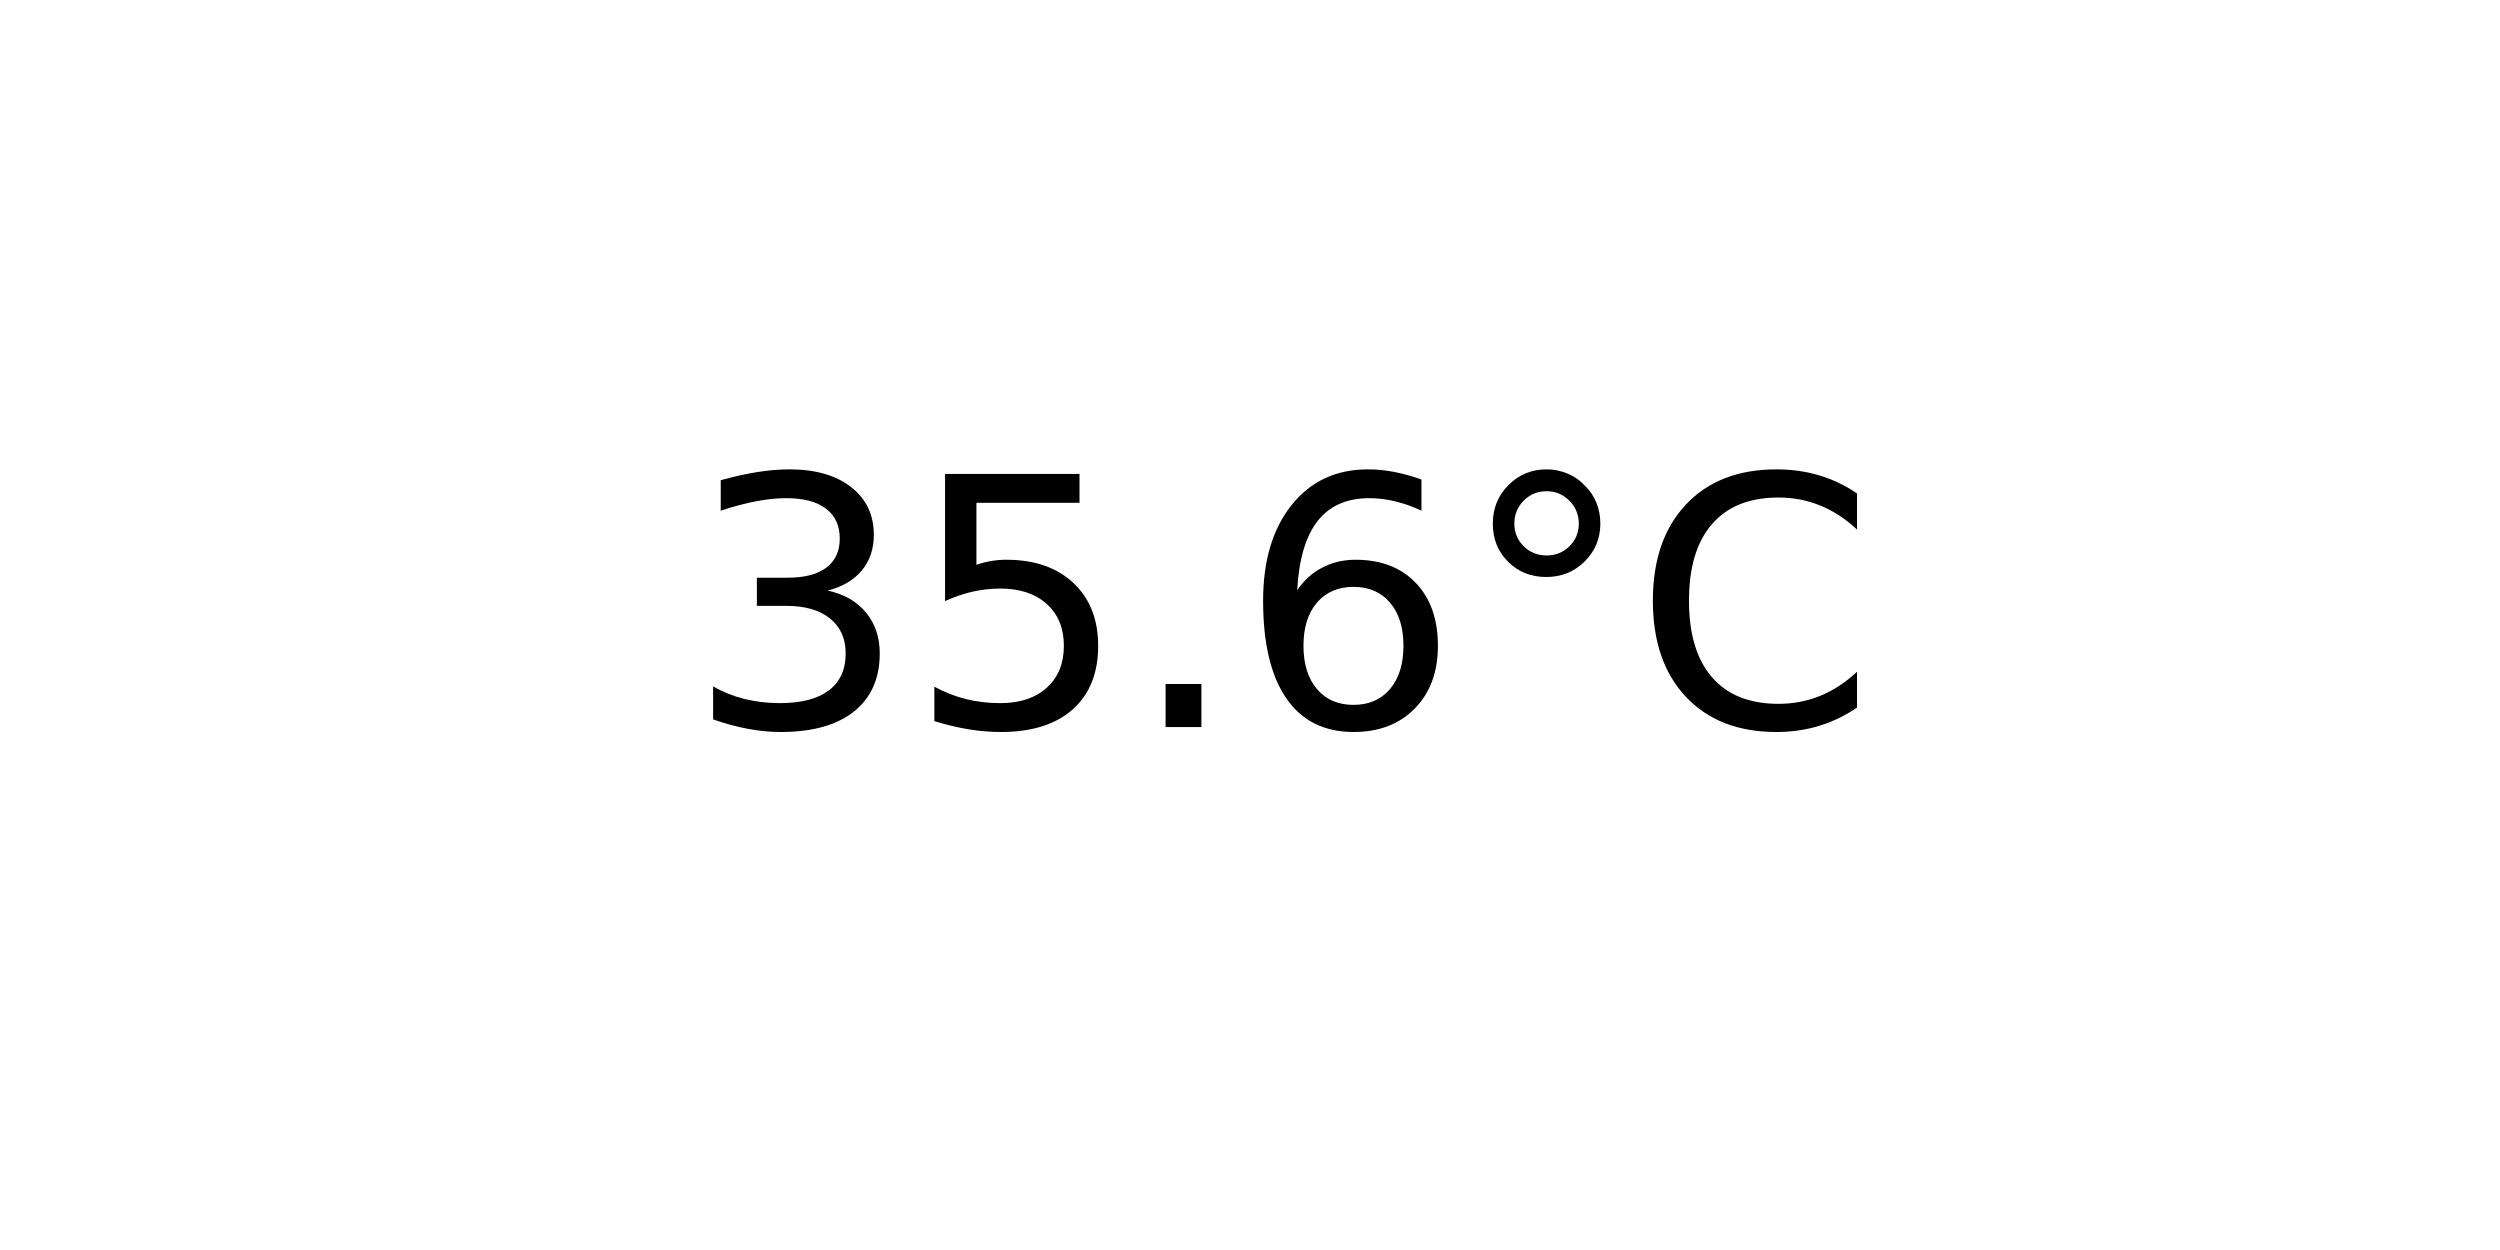
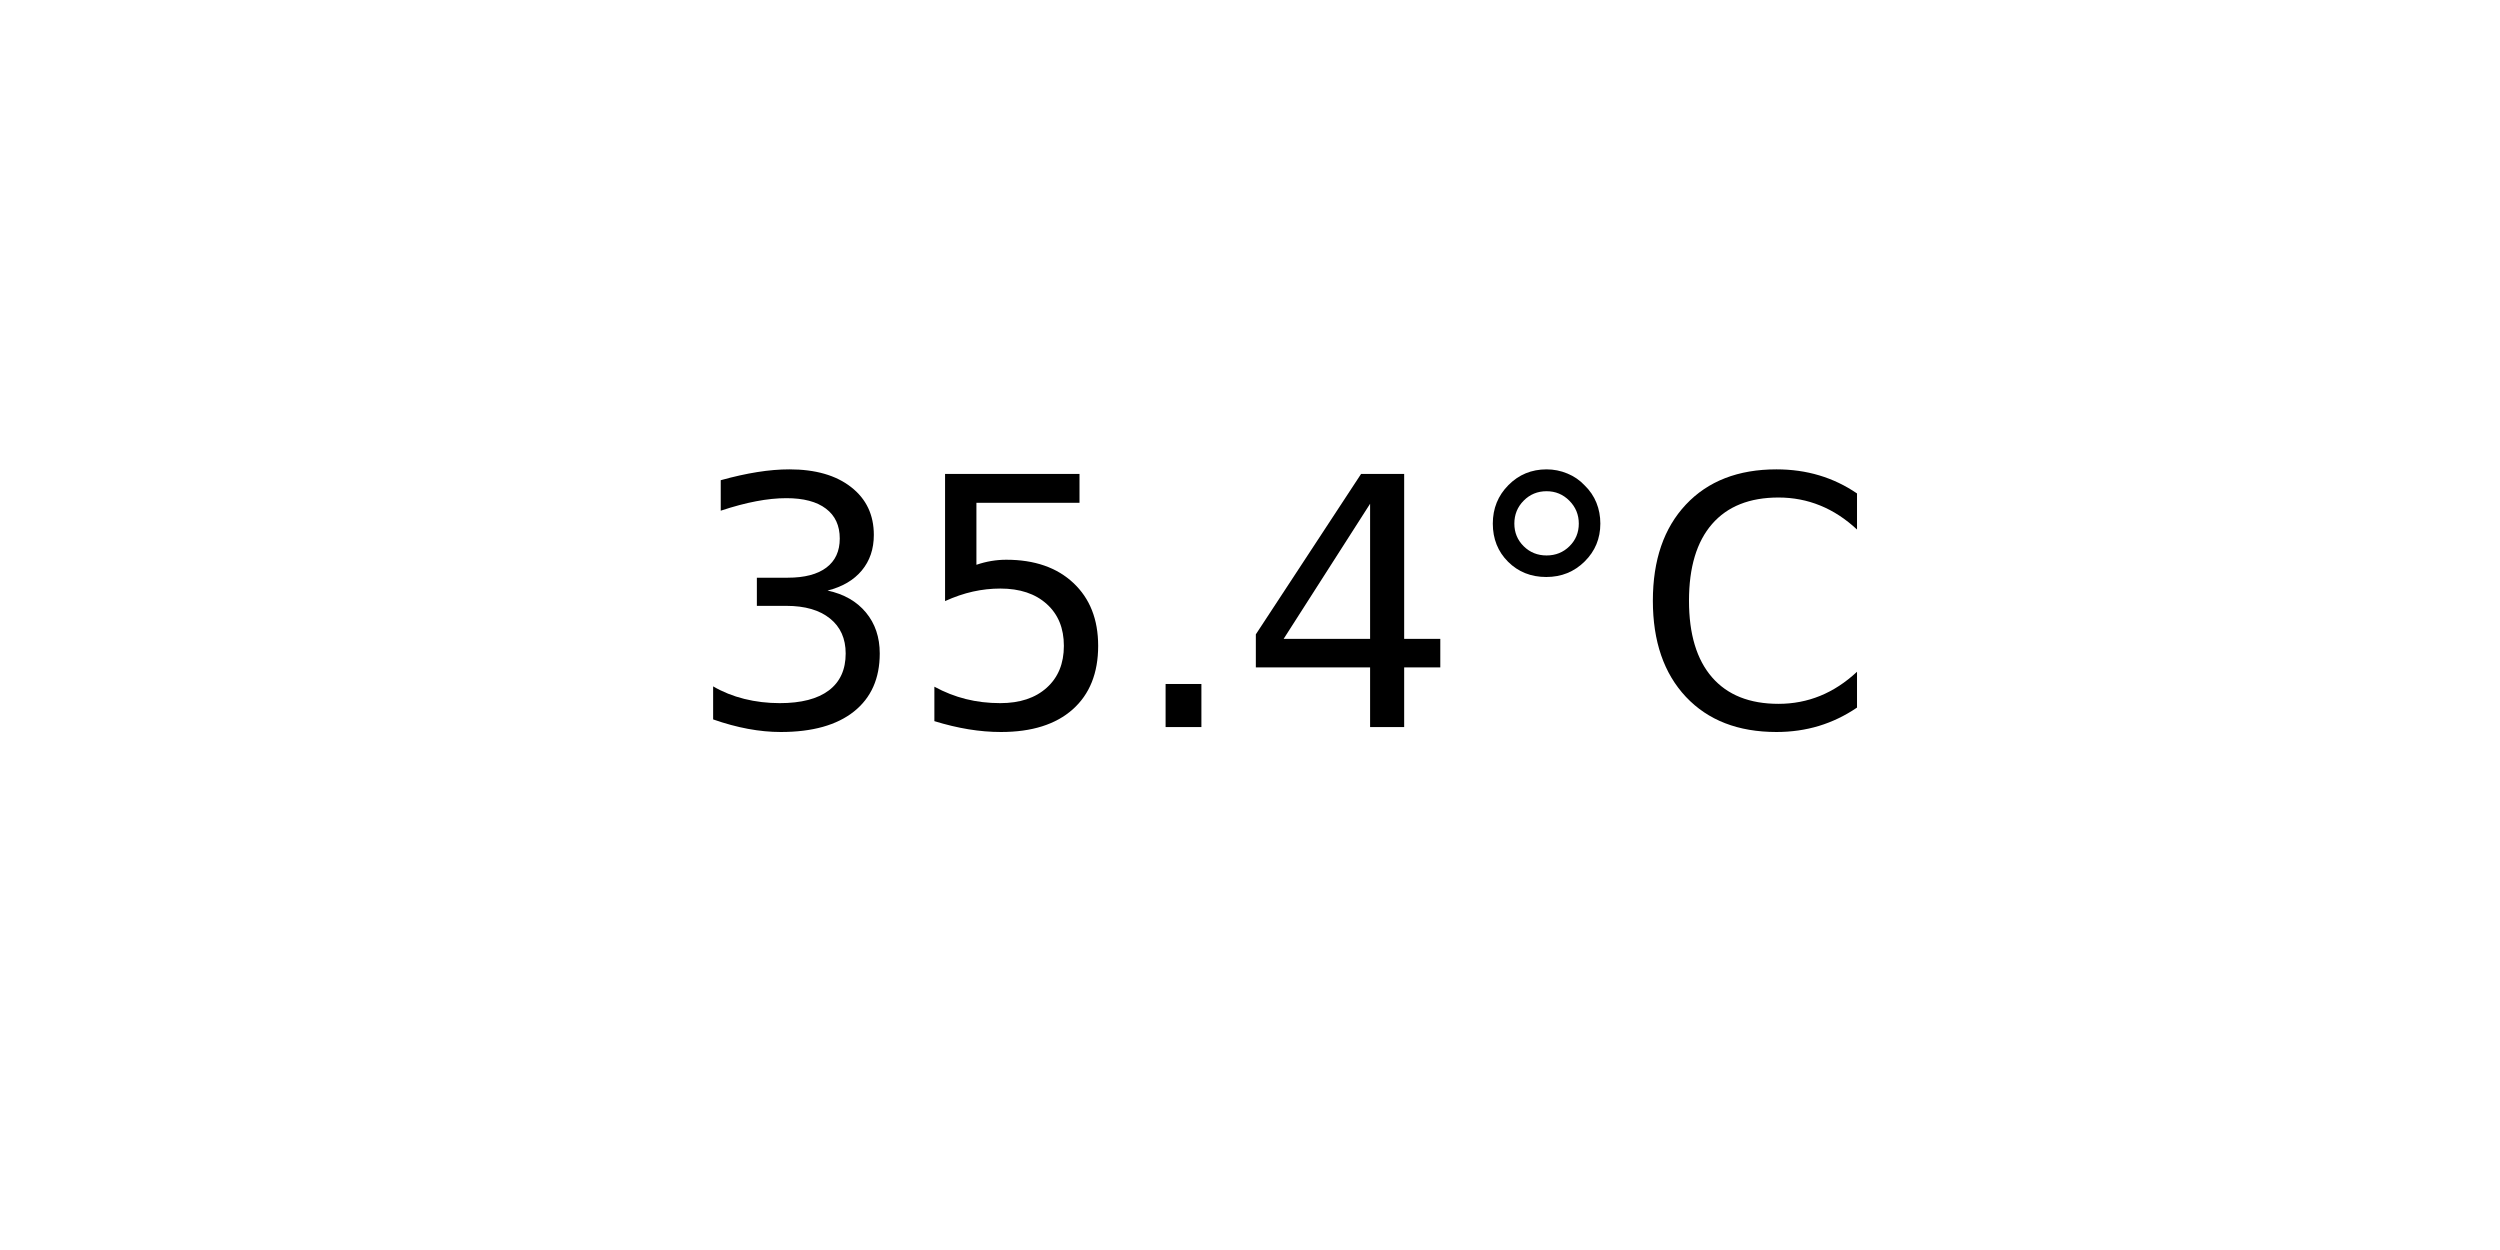
<svg xmlns="http://www.w3.org/2000/svg" xmlns:xlink="http://www.w3.org/1999/xlink" width="72pt" height="36pt" viewBox="0 0 72 36" version="1.1">
  <defs>
    <style type="text/css">*{stroke-linejoin: round; stroke-linecap: butt}</style>
  </defs>
  <g id="figure_1">
    <g id="axes_1">
      <g id="text_1">
        <g transform="translate(19.77578 20.93937) scale(0.1 -0.1)">
          <defs>
            <path id="DejaVuSans-33" d="M 2597 2516  Q 3050 2419 3304 2112  Q 3559 1806 3559 1356  Q 3559 666 3084 287  Q 2609 -91 1734 -91  Q 1441 -91 1130 -33  Q 819 25 488 141  L 488 750  Q 750 597 1062 519  Q 1375 441 1716 441  Q 2309 441 2620 675  Q 2931 909 2931 1356  Q 2931 1769 2642 2001  Q 2353 2234 1838 2234  L 1294 2234  L 1294 2753  L 1863 2753  Q 2328 2753 2575 2939  Q 2822 3125 2822 3475  Q 2822 3834 2567 4026  Q 2313 4219 1838 4219  Q 1578 4219 1281 4162  Q 984 4106 628 3988  L 628 4550  Q 988 4650 1302 4700  Q 1616 4750 1894 4750  Q 2613 4750 3031 4423  Q 3450 4097 3450 3541  Q 3450 3153 3228 2886  Q 3006 2619 2597 2516  z " transform="scale(0.015625)" />
            <path id="DejaVuSans-35" d="M 691 4666  L 3169 4666  L 3169 4134  L 1269 4134  L 1269 2991  Q 1406 3038 1543 3061  Q 1681 3084 1819 3084  Q 2600 3084 3056 2656  Q 3513 2228 3513 1497  Q 3513 744 3044 326  Q 2575 -91 1722 -91  Q 1428 -91 1123 -41  Q 819 9 494 109  L 494 744  Q 775 591 1075 516  Q 1375 441 1709 441  Q 2250 441 2565 725  Q 2881 1009 2881 1497  Q 2881 1984 2565 2268  Q 2250 2553 1709 2553  Q 1456 2553 1204 2497  Q 953 2441 691 2322  L 691 4666  z " transform="scale(0.015625)" />
            <path id="DejaVuSans-2e" d="M 684 794  L 1344 794  L 1344 0  L 684 0  L 684 794  z " transform="scale(0.015625)" />
-             <path id="DejaVuSans-36" d="M 2113 2584  Q 1688 2584 1439 2293  Q 1191 2003 1191 1497  Q 1191 994 1439 701  Q 1688 409 2113 409  Q 2538 409 2786 701  Q 3034 994 3034 1497  Q 3034 2003 2786 2293  Q 2538 2584 2113 2584  z M 3366 4563  L 3366 3988  Q 3128 4100 2886 4159  Q 2644 4219 2406 4219  Q 1781 4219 1451 3797  Q 1122 3375 1075 2522  Q 1259 2794 1537 2939  Q 1816 3084 2150 3084  Q 2853 3084 3261 2657  Q 3669 2231 3669 1497  Q 3669 778 3244 343  Q 2819 -91 2113 -91  Q 1303 -91 875 529  Q 447 1150 447 2328  Q 447 3434 972 4092  Q 1497 4750 2381 4750  Q 2619 4750 2861 4703  Q 3103 4656 3366 4563  z " transform="scale(0.015625)" />
+             <path id="DejaVuSans-34" d="M 2419 4116  L 825 1625  L 2419 1625  L 2419 4116  z M 2253 4666  L 3047 4666  L 3047 1625  L 3713 1625  L 3713 1100  L 3047 1100  L 3047 0  L 2419 0  L 2419 1100  L 313 1100  L 313 1709  L 2253 4666  z " transform="scale(0.015625)" />
            <path id="DejaVuSans-b0" d="M 1600 4347  Q 1350 4347 1178 4173  Q 1006 4000 1006 3750  Q 1006 3503 1178 3333  Q 1350 3163 1600 3163  Q 1850 3163 2022 3333  Q 2194 3503 2194 3750  Q 2194 3997 2020 4172  Q 1847 4347 1600 4347  z M 1600 4750  Q 1800 4750 1984 4673  Q 2169 4597 2303 4453  Q 2447 4313 2519 4134  Q 2591 3956 2591 3750  Q 2591 3338 2302 3052  Q 2013 2766 1594 2766  Q 1172 2766 890 3047  Q 609 3328 609 3750  Q 609 4169 896 4459  Q 1184 4750 1600 4750  z " transform="scale(0.015625)" />
            <path id="DejaVuSans-43" d="M 4122 4306  L 4122 3641  Q 3803 3938 3442 4084  Q 3081 4231 2675 4231  Q 1875 4231 1450 3742  Q 1025 3253 1025 2328  Q 1025 1406 1450 917  Q 1875 428 2675 428  Q 3081 428 3442 575  Q 3803 722 4122 1019  L 4122 359  Q 3791 134 3420 21  Q 3050 -91 2638 -91  Q 1578 -91 968 557  Q 359 1206 359 2328  Q 359 3453 968 4101  Q 1578 4750 2638 4750  Q 3056 4750 3426 4639  Q 3797 4528 4122 4306  z " transform="scale(0.015625)" />
          </defs>
          <use xlink:href="#DejaVuSans-33" />
          <use xlink:href="#DejaVuSans-35" x="63.623" />
          <use xlink:href="#DejaVuSans-2e" x="127.246" />
-           <use xlink:href="#DejaVuSans-36" x="159.033" />
+           <use xlink:href="#DejaVuSans-34" x="159.033" />
          <use xlink:href="#DejaVuSans-b0" x="222.656" />
          <use xlink:href="#DejaVuSans-43" x="272.656" />
        </g>
      </g>
    </g>
  </g>
</svg>
